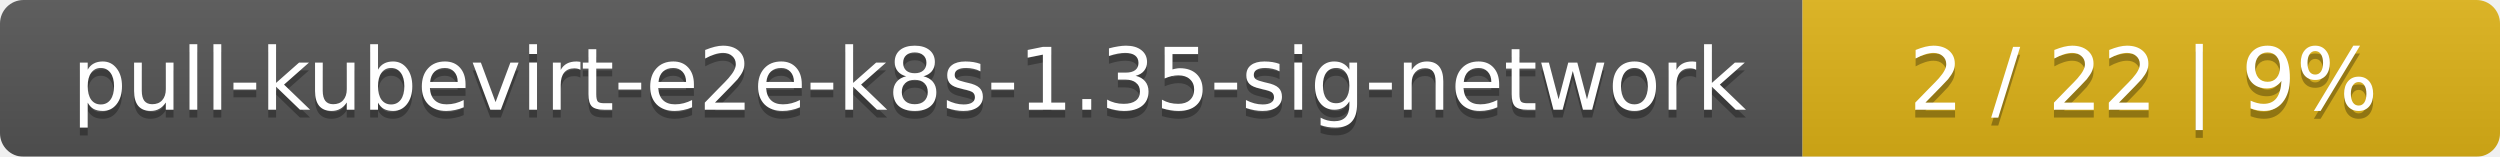
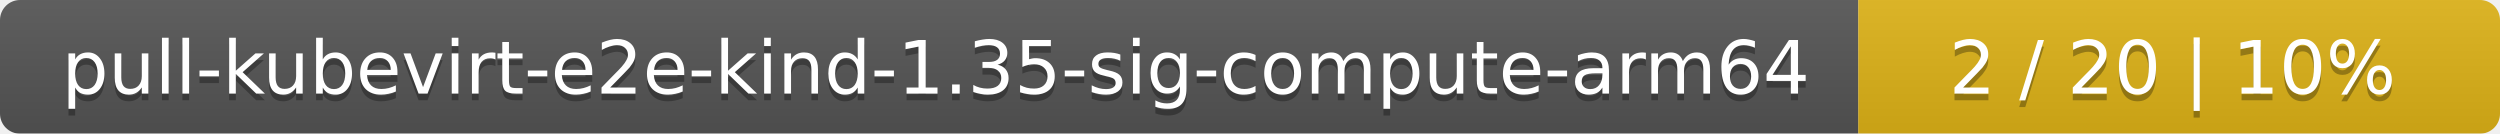
- <svg xmlns="http://www.w3.org/2000/svg" width="319" height="20">
+ <svg xmlns="http://www.w3.org/2000/svg" width="374" height="20">
  <linearGradient id="smooth" x2="0" y2="100%">
    <stop offset="0" stop-color="#bbb" stop-opacity=".1" />
    <stop offset="1" stop-opacity=".1" />
  </linearGradient>
  <mask id="round">
-     <rect width="319" height="20" rx="3" fill="#fff" />
+     <rect width="374" height="20" rx="3" fill="#fff" />
  </mask>
  <g mask="url(#round)">
-     <rect width="230" height="20" fill="#555" />
-     <rect x="230" width="89" height="20" fill="#dfb317" />
-     <rect width="319" height="20" fill="url(#smooth)" />
+     <rect width="278" height="20" fill="#555" />
+     <rect x="278" width="96" height="20" fill="#dfb317" />
+     <rect width="374" height="20" fill="url(#smooth)" />
  </g>
  <g fill="#fff" text-anchor="middle" font-family="DejaVu Sans,Verdana,Geneva,sans-serif" font-size="11">
-     <text x="116" y="15" fill="#010101" fill-opacity=".3">pull-kubevirt-e2e-k8s-1.35-sig-network</text>
-     <text x="116" y="14">pull-kubevirt-e2e-k8s-1.35-sig-network</text>
-     <text x="273.5" y="15" fill="#010101" fill-opacity=".3">2 / 22    |    9%</text>
-     <text x="273.5" y="14">2 / 22    |    9%</text>
+     <text x="140" y="15" fill="#010101" fill-opacity=".3">pull-kubevirt-e2e-kind-1.35-sig-compute-arm64</text>
+     <text x="140" y="14">pull-kubevirt-e2e-kind-1.35-sig-compute-arm64</text>
+     <text x="325" y="15" fill="#010101" fill-opacity=".3">2 / 20    |    10%</text>
+     <text x="325" y="14">2 / 20    |    10%</text>
  </g>
</svg>
